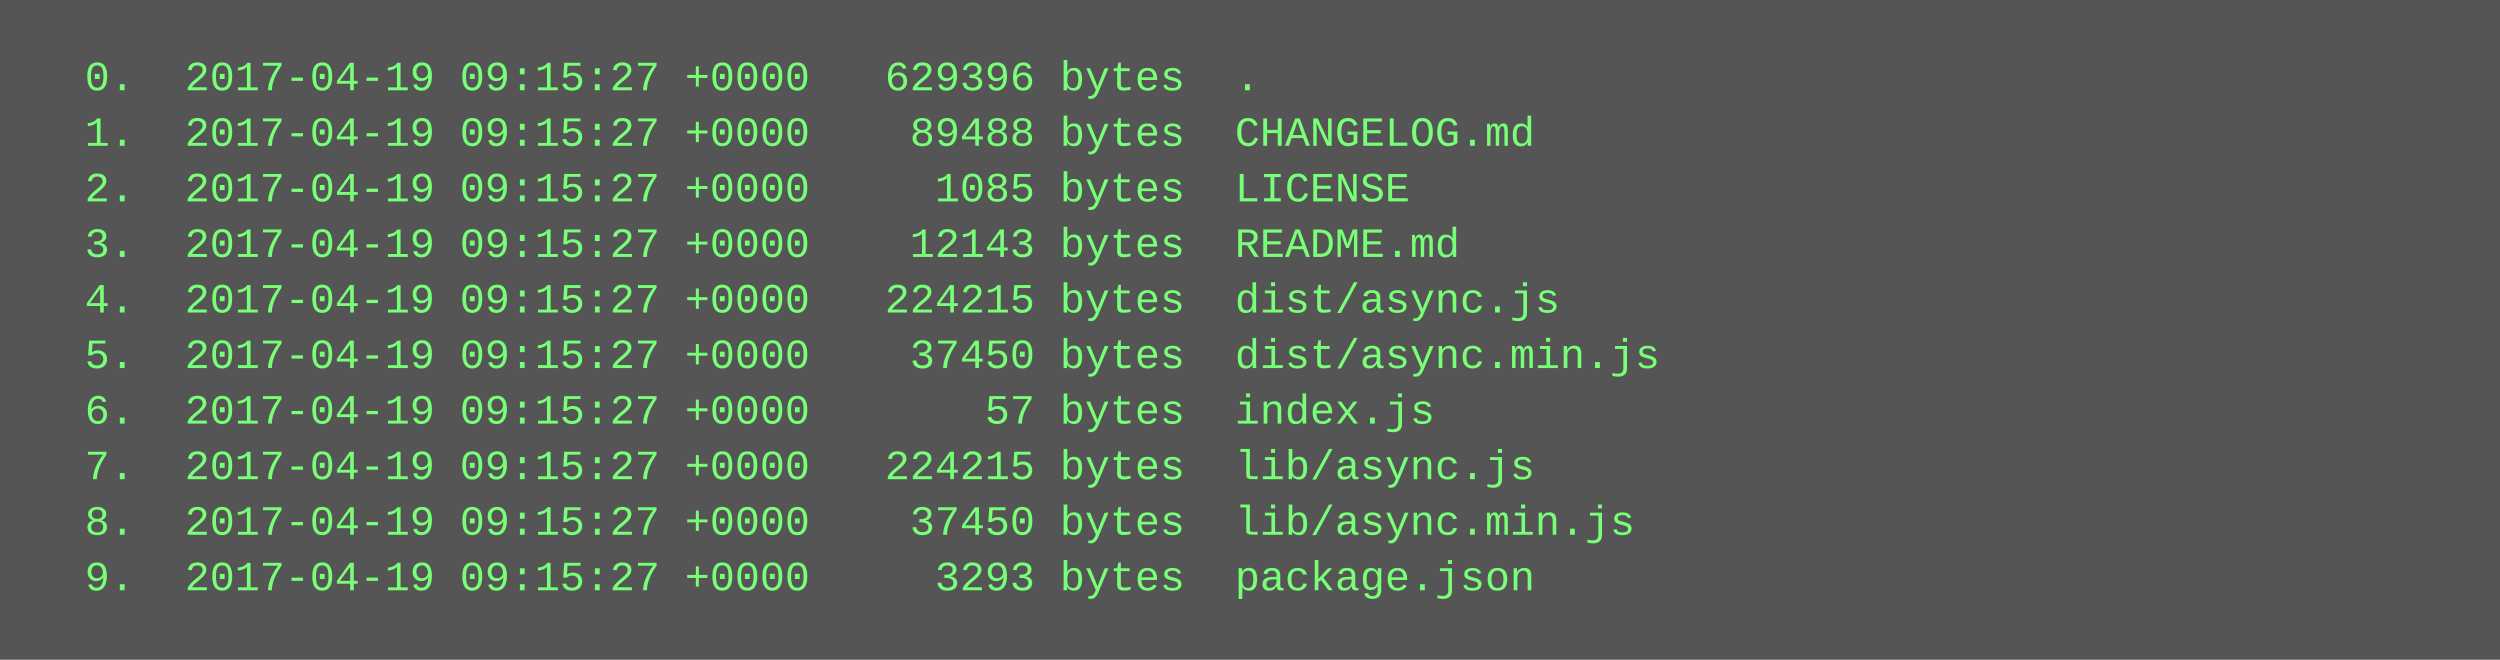
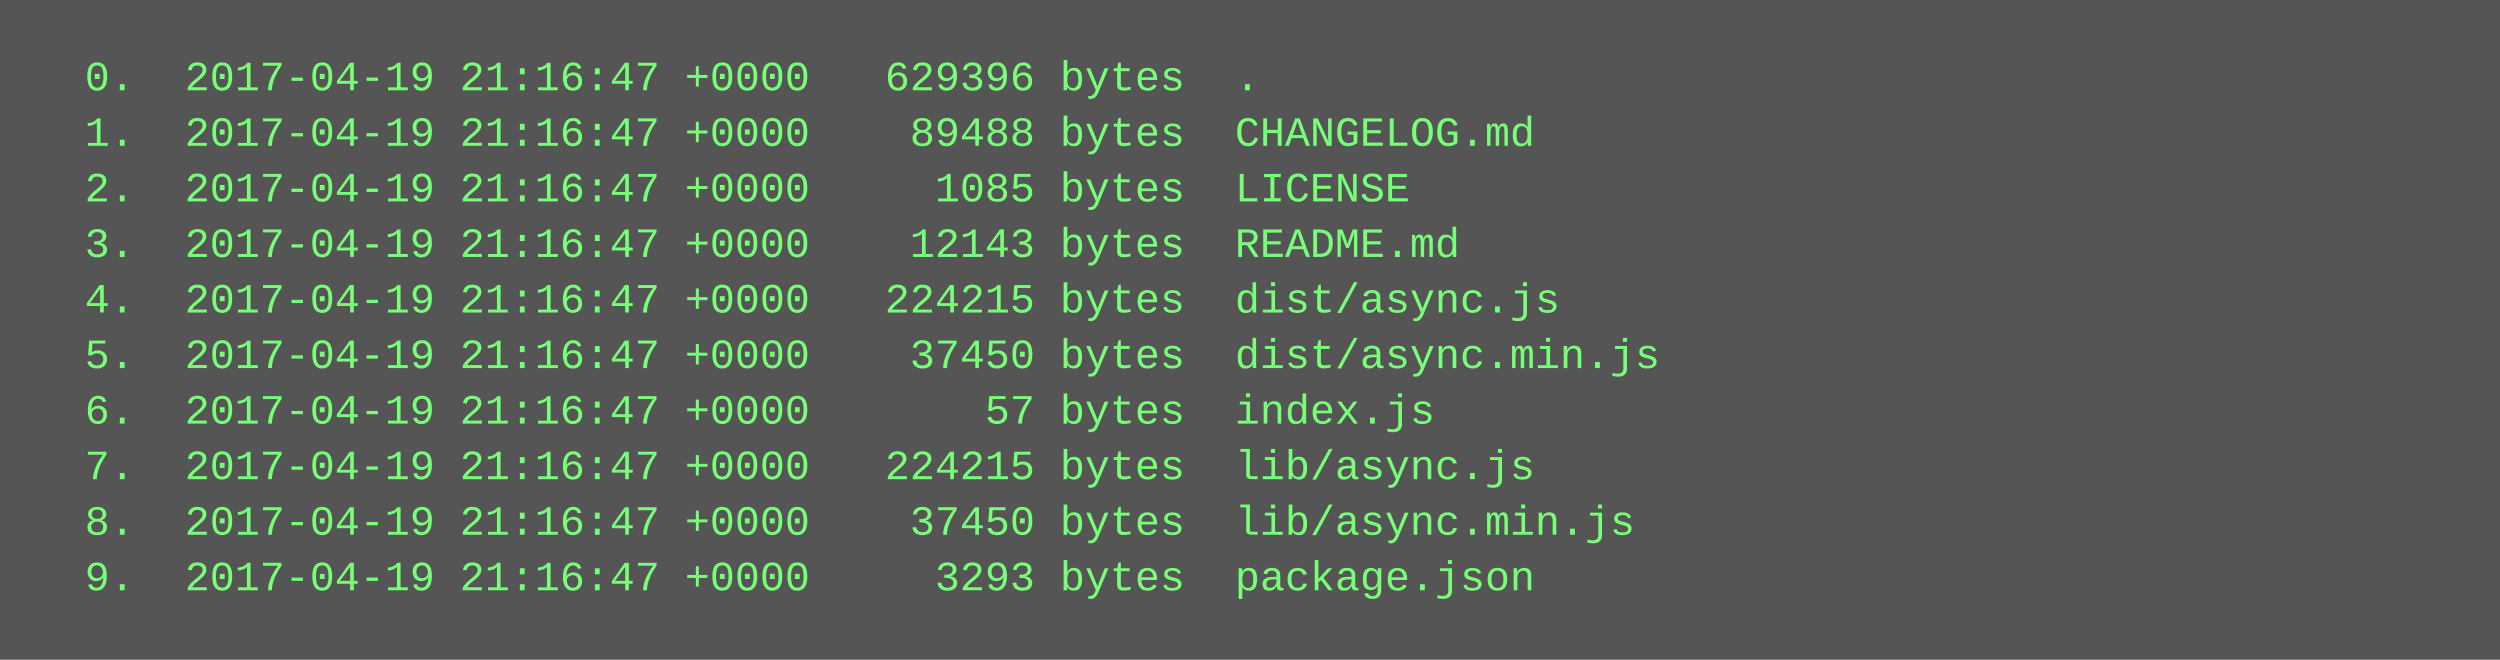
<svg xmlns="http://www.w3.org/2000/svg" height="190" width="720">
  <rect height="190" fill="#555" width="720" />
  <text fill="#7f7" font-family="Courier New" font-size="12" xml:space="preserve">
-     <tspan x="10" y="26">  0.  2017-04-19 09:15:27 +0000   629396 bytes  .</tspan>
-     <tspan x="10" y="42">  1.  2017-04-19 09:15:27 +0000    89488 bytes  CHANGELOG.md</tspan>
-     <tspan x="10" y="58">  2.  2017-04-19 09:15:27 +0000     1085 bytes  LICENSE</tspan>
-     <tspan x="10" y="74">  3.  2017-04-19 09:15:27 +0000    12143 bytes  README.md</tspan>
-     <tspan x="10" y="90">  4.  2017-04-19 09:15:27 +0000   224215 bytes  dist/async.js</tspan>
-     <tspan x="10" y="106">  5.  2017-04-19 09:15:27 +0000    37450 bytes  dist/async.min.js</tspan>
-     <tspan x="10" y="122">  6.  2017-04-19 09:15:27 +0000       57 bytes  index.js</tspan>
-     <tspan x="10" y="138">  7.  2017-04-19 09:15:27 +0000   224215 bytes  lib/async.js</tspan>
-     <tspan x="10" y="154">  8.  2017-04-19 09:15:27 +0000    37450 bytes  lib/async.min.js</tspan>
-     <tspan x="10" y="170">  9.  2017-04-19 09:15:27 +0000     3293 bytes  package.json</tspan>
+     <tspan x="10" y="26">  0.  2017-04-19 21:16:47 +0000   629396 bytes  .</tspan>
+     <tspan x="10" y="42">  1.  2017-04-19 21:16:47 +0000    89488 bytes  CHANGELOG.md</tspan>
+     <tspan x="10" y="58">  2.  2017-04-19 21:16:47 +0000     1085 bytes  LICENSE</tspan>
+     <tspan x="10" y="74">  3.  2017-04-19 21:16:47 +0000    12143 bytes  README.md</tspan>
+     <tspan x="10" y="90">  4.  2017-04-19 21:16:47 +0000   224215 bytes  dist/async.js</tspan>
+     <tspan x="10" y="106">  5.  2017-04-19 21:16:47 +0000    37450 bytes  dist/async.min.js</tspan>
+     <tspan x="10" y="122">  6.  2017-04-19 21:16:47 +0000       57 bytes  index.js</tspan>
+     <tspan x="10" y="138">  7.  2017-04-19 21:16:47 +0000   224215 bytes  lib/async.js</tspan>
+     <tspan x="10" y="154">  8.  2017-04-19 21:16:47 +0000    37450 bytes  lib/async.min.js</tspan>
+     <tspan x="10" y="170">  9.  2017-04-19 21:16:47 +0000     3293 bytes  package.json</tspan>
  </text>
</svg>
